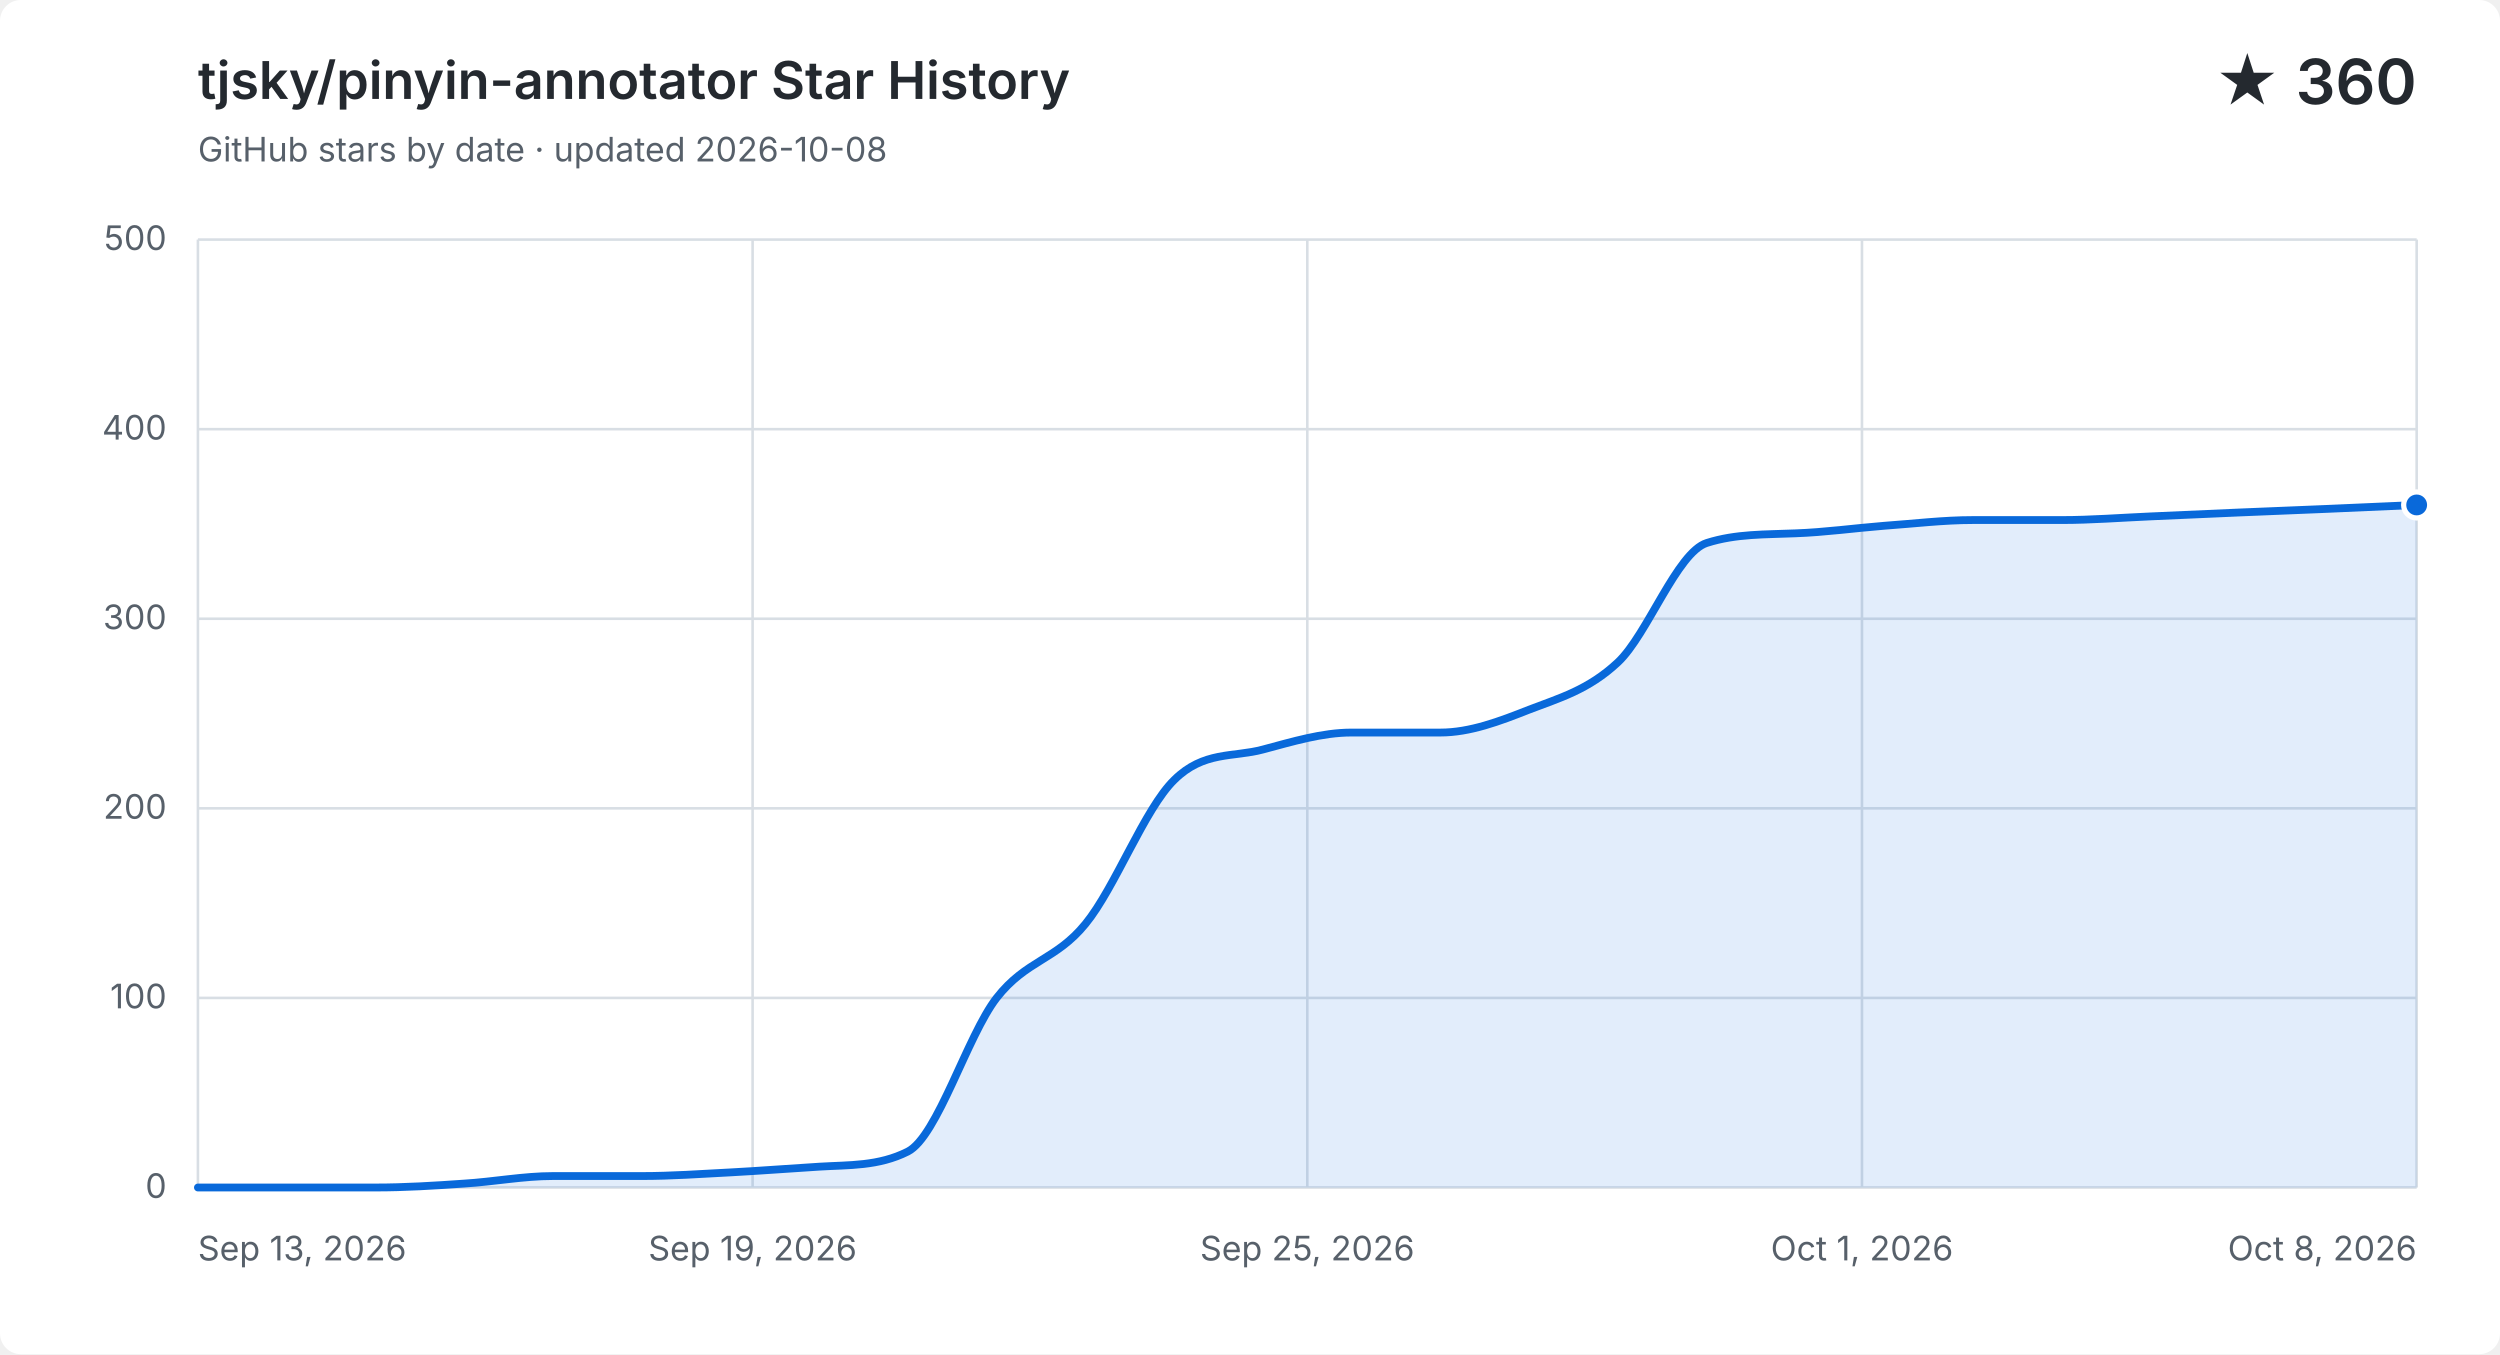
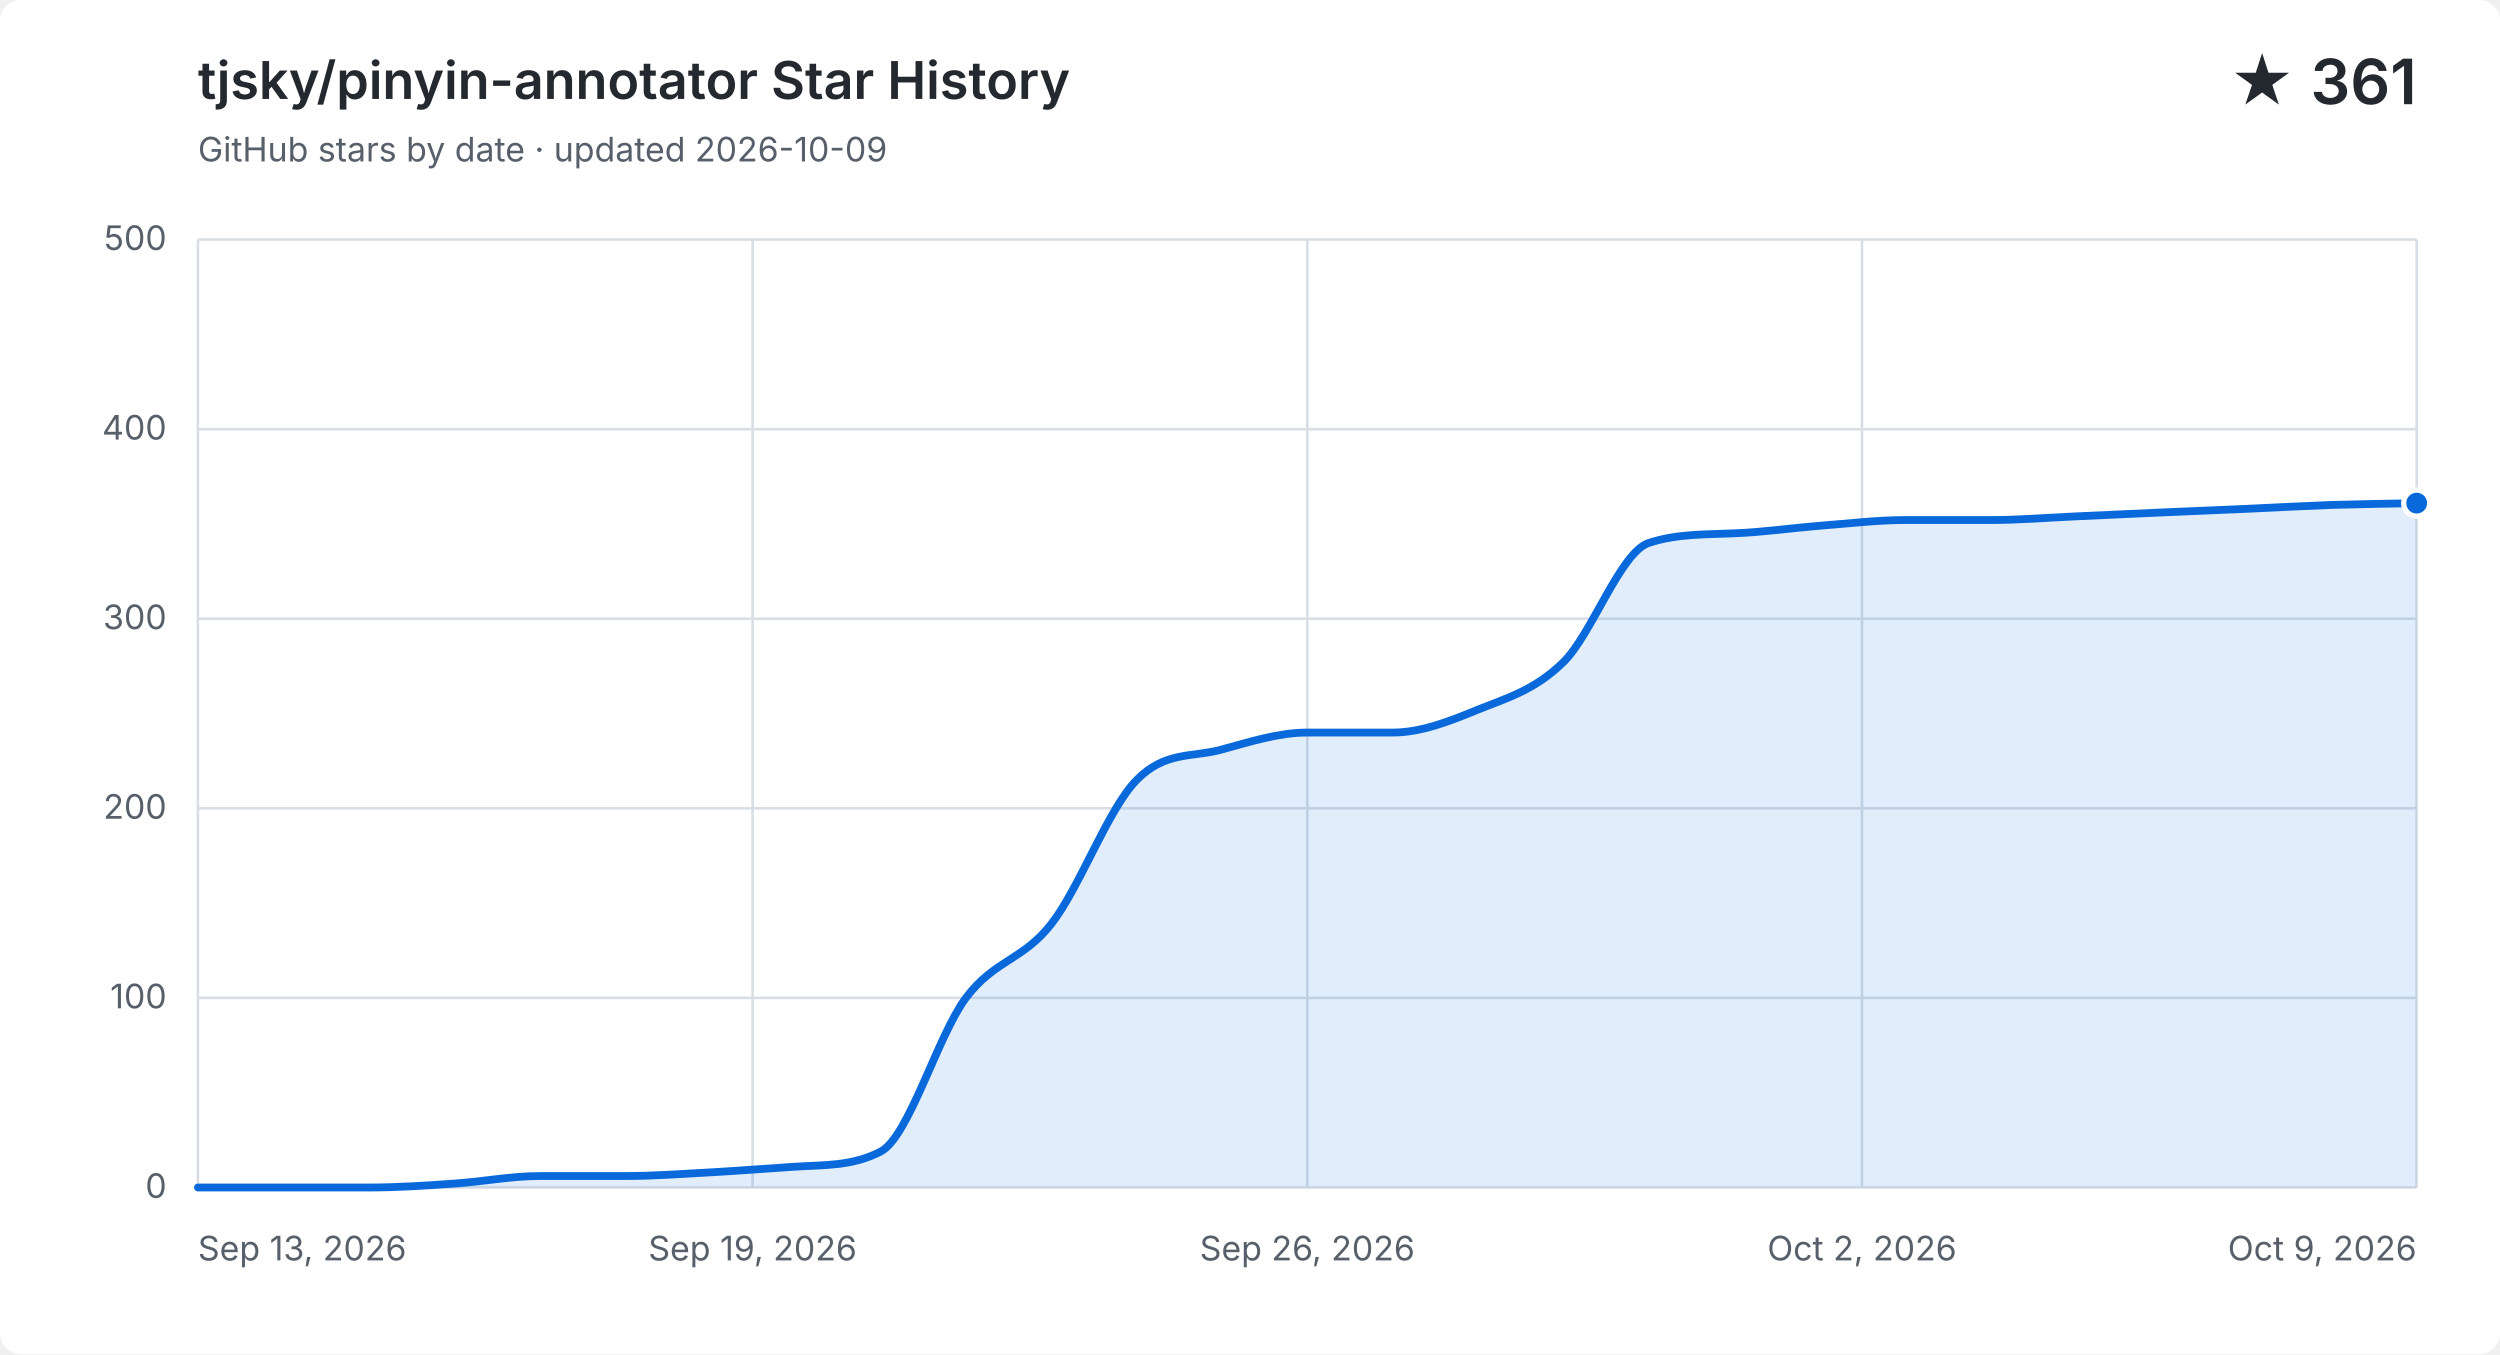
<svg xmlns="http://www.w3.org/2000/svg" width="960" height="520" viewBox="0 0 960 520" role="img" aria-labelledby="title description">
  <style>
    .background { fill: #ffffff; }
    .grid { fill: none; stroke: #d8dee4; stroke-width: 1; }
    .label, .subtitle { fill: #57606a; font: 13px -apple-system, BlinkMacSystemFont, "Segoe UI", sans-serif; }
    .heading, .value { fill: #24292f; font-family: -apple-system, BlinkMacSystemFont, "Segoe UI", sans-serif; }
    .heading { font-size: 20px; font-weight: 600; }
    .value { font-size: 24px; font-weight: 600; }
    .area { fill: #0969da; opacity: .12; }
    .line { fill: none; stroke: #0969da; stroke-linecap: round; stroke-linejoin: round; stroke-width: 3; }
    .point { fill: #0969da; stroke: #ffffff; stroke-width: 2; }
    @media (prefers-color-scheme: dark) {
      .background { fill: #0d1117; }
      .grid { stroke: #30363d; }
      .label, .subtitle { fill: #8b949e; }
      .heading, .value { fill: #f0f6fc; }
      .area { fill: #58a6ff; }
      .line { stroke: #58a6ff; }
      .point { fill: #58a6ff; stroke: #0d1117; }
    }
  </style>
  <rect class="background" width="960" height="520" rx="8" />
  <text class="heading" x="76" y="38">tjsky/pinyin-annotator Star History</text>
-   <text class="subtitle" x="76" y="62">GitHub stars by date · updated 2026-10-08</text>
-   <text class="value" x="928" y="40" text-anchor="end">★ 360</text>
+   <text class="subtitle" x="76" y="62">GitHub stars by date · updated 2026-10-09</text>
+   <text class="value" x="928" y="40" text-anchor="end">★ 361</text>
  <path class="grid" d="M 76 456.0 H 928" />
  <text class="label" x="64" y="460.0" text-anchor="end">0</text>
  <path class="grid" d="M 76 383.2 H 928" />
  <text class="label" x="64" y="387.2" text-anchor="end">100</text>
  <path class="grid" d="M 76 310.4 H 928" />
  <text class="label" x="64" y="314.4" text-anchor="end">200</text>
  <path class="grid" d="M 76 237.6 H 928" />
  <text class="label" x="64" y="241.6" text-anchor="end">300</text>
  <path class="grid" d="M 76 164.8 H 928" />
  <text class="label" x="64" y="168.8" text-anchor="end">400</text>
  <path class="grid" d="M 76 92.0 H 928" />
  <text class="label" x="64" y="96.0" text-anchor="end">500</text>
  <path class="grid" d="M 76.0 92 V 456" />
  <text class="label" x="76.0" y="484" text-anchor="start">Sep 13, 2026</text>
  <path class="grid" d="M 289.0 92 V 456" />
  <text class="label" x="289.0" y="484" text-anchor="middle">Sep 19, 2026</text>
  <path class="grid" d="M 502.0 92 V 456" />
-   <text class="label" x="502.0" y="484" text-anchor="middle">Sep 25, 2026</text>
+   <text class="label" x="502.0" y="484" text-anchor="middle">Sep 26, 2026</text>
  <path class="grid" d="M 715.0 92 V 456" />
-   <text class="label" x="715.0" y="484" text-anchor="middle">Oct 1, 2026</text>
+   <text class="label" x="715.0" y="484" text-anchor="middle">Oct 2, 2026</text>
  <path class="grid" d="M 928.0 92 V 456" />
-   <text class="label" x="928.0" y="484" text-anchor="end">Oct 8, 2026</text>
-   <path class="area" d="M 76.0 456.0 C 87.4 456.0, 98.7 456.0, 110.1 456.0 C 121.4 456.0, 132.8 456.0, 144.2 456.0 C 155.5 456.0, 166.9 455.3, 178.2 454.5 C 189.6 453.8, 201.0 451.6, 212.3 451.6 C 223.7 451.6, 235.0 451.6, 246.4 451.6 C 257.8 451.6, 269.1 450.8, 280.5 450.2 C 291.8 449.6, 303.2 448.7, 314.6 448.0 C 325.9 447.3, 337.3 447.9, 348.6 442.2 C 360.0 436.4, 371.4 397.8, 382.7 383.2 C 394.1 368.6, 405.4 368.8, 416.8 354.8 C 428.2 340.9, 439.5 310.6, 450.9 299.5 C 462.2 288.3, 473.6 290.9, 485.0 287.8 C 496.3 284.8, 507.7 281.3, 519.0 281.3 C 530.4 281.3, 541.8 281.3, 553.1 281.3 C 564.5 281.3, 575.8 277.0, 587.2 272.5 C 598.6 268.1, 609.9 265.0, 621.3 254.3 C 632.6 243.7, 644.0 212.1, 655.4 208.5 C 666.7 204.9, 678.1 205.3, 689.4 204.8 C 700.8 204.4, 712.2 202.8, 723.5 201.9 C 734.9 201.1, 746.2 199.7, 757.6 199.7 C 769.0 199.7, 780.3 199.7, 791.7 199.7 C 803.0 199.7, 814.4 198.8, 825.8 198.3 C 837.1 197.8, 848.5 197.3, 859.8 196.8 C 871.2 196.3, 882.6 195.9, 893.9 195.4 C 905.3 194.9, 916.6 194.4, 928.0 193.9 V 456 H 76.0 Z" />
-   <path class="line" d="M 76.0 456.0 C 87.4 456.0, 98.7 456.0, 110.1 456.0 C 121.4 456.0, 132.8 456.0, 144.2 456.0 C 155.5 456.0, 166.9 455.3, 178.2 454.5 C 189.6 453.8, 201.0 451.6, 212.3 451.6 C 223.7 451.6, 235.0 451.6, 246.4 451.6 C 257.8 451.6, 269.1 450.8, 280.5 450.2 C 291.8 449.6, 303.2 448.7, 314.6 448.0 C 325.9 447.3, 337.3 447.9, 348.6 442.2 C 360.0 436.4, 371.4 397.8, 382.7 383.2 C 394.1 368.6, 405.4 368.8, 416.8 354.8 C 428.2 340.9, 439.5 310.6, 450.9 299.5 C 462.2 288.3, 473.6 290.9, 485.0 287.8 C 496.3 284.8, 507.7 281.3, 519.0 281.3 C 530.4 281.3, 541.8 281.3, 553.1 281.3 C 564.5 281.3, 575.8 277.0, 587.2 272.5 C 598.6 268.1, 609.9 265.0, 621.3 254.3 C 632.6 243.7, 644.0 212.1, 655.4 208.5 C 666.7 204.9, 678.1 205.3, 689.4 204.8 C 700.8 204.4, 712.2 202.8, 723.5 201.9 C 734.9 201.1, 746.2 199.7, 757.6 199.7 C 769.0 199.7, 780.3 199.7, 791.7 199.7 C 803.0 199.7, 814.4 198.8, 825.8 198.3 C 837.1 197.8, 848.5 197.3, 859.8 196.8 C 871.2 196.3, 882.6 195.9, 893.9 195.4 C 905.3 194.9, 916.6 194.4, 928.0 193.9" />
-   <circle class="point" cx="928.0" cy="193.9" r="5" />
+   <text class="label" x="928.0" y="484" text-anchor="end">Oct 9, 2026</text>
+   <path class="area" d="M 76.0 456.0 C 86.9 456.0, 97.8 456.0, 108.8 456.0 C 119.7 456.0, 130.6 456.0, 141.5 456.0 C 152.5 456.0, 163.4 455.3, 174.3 454.5 C 185.2 453.8, 196.2 451.6, 207.1 451.6 C 218.0 451.6, 228.9 451.6, 239.8 451.6 C 250.8 451.6, 261.7 450.8, 272.6 450.2 C 283.5 449.6, 294.5 448.7, 305.4 448.0 C 316.3 447.3, 327.2 447.9, 338.2 442.2 C 349.1 436.4, 360.0 397.8, 370.9 383.2 C 381.8 368.6, 392.8 368.8, 403.7 354.8 C 414.6 340.9, 425.5 310.6, 436.5 299.5 C 447.4 288.3, 458.3 290.9, 469.2 287.8 C 480.2 284.8, 491.1 281.3, 502.0 281.3 C 512.9 281.3, 523.8 281.3, 534.8 281.3 C 545.7 281.3, 556.6 277.0, 567.5 272.5 C 578.5 268.1, 589.4 265.0, 600.3 254.3 C 611.2 243.7, 622.2 212.1, 633.1 208.5 C 644.0 204.9, 654.9 205.3, 665.8 204.8 C 676.8 204.4, 687.7 202.8, 698.6 201.9 C 709.5 201.1, 720.5 199.7, 731.4 199.7 C 742.3 199.7, 753.2 199.7, 764.2 199.7 C 775.1 199.7, 786.0 198.8, 796.9 198.3 C 807.8 197.8, 818.8 197.3, 829.7 196.8 C 840.6 196.3, 851.5 195.9, 862.5 195.4 C 873.4 194.9, 884.3 194.3, 895.2 193.9 C 906.2 193.6, 917.1 193.4, 928.0 193.2 V 456 H 76.0 Z" />
+   <path class="line" d="M 76.0 456.0 C 86.9 456.0, 97.8 456.0, 108.8 456.0 C 119.7 456.0, 130.6 456.0, 141.5 456.0 C 152.5 456.0, 163.4 455.3, 174.3 454.5 C 185.2 453.8, 196.2 451.6, 207.1 451.6 C 218.0 451.6, 228.9 451.6, 239.8 451.6 C 250.8 451.6, 261.7 450.8, 272.6 450.2 C 283.5 449.6, 294.5 448.7, 305.4 448.0 C 316.3 447.3, 327.2 447.9, 338.2 442.2 C 349.1 436.4, 360.0 397.8, 370.9 383.2 C 381.8 368.6, 392.8 368.8, 403.7 354.8 C 414.6 340.9, 425.5 310.6, 436.5 299.5 C 447.4 288.3, 458.3 290.9, 469.2 287.8 C 480.2 284.8, 491.1 281.3, 502.0 281.3 C 512.9 281.3, 523.8 281.3, 534.8 281.3 C 545.7 281.3, 556.6 277.0, 567.5 272.5 C 578.5 268.1, 589.4 265.0, 600.3 254.3 C 611.2 243.7, 622.2 212.1, 633.1 208.5 C 644.0 204.9, 654.9 205.3, 665.8 204.8 C 676.8 204.4, 687.7 202.8, 698.6 201.9 C 709.5 201.1, 720.5 199.7, 731.4 199.7 C 742.3 199.7, 753.2 199.7, 764.2 199.7 C 775.1 199.7, 786.0 198.8, 796.9 198.3 C 807.8 197.8, 818.8 197.3, 829.7 196.8 C 840.6 196.3, 851.5 195.9, 862.5 195.4 C 873.4 194.9, 884.3 194.3, 895.2 193.9 C 906.2 193.6, 917.1 193.4, 928.0 193.2" />
+   <circle class="point" cx="928.0" cy="193.2" r="5" />
</svg>
